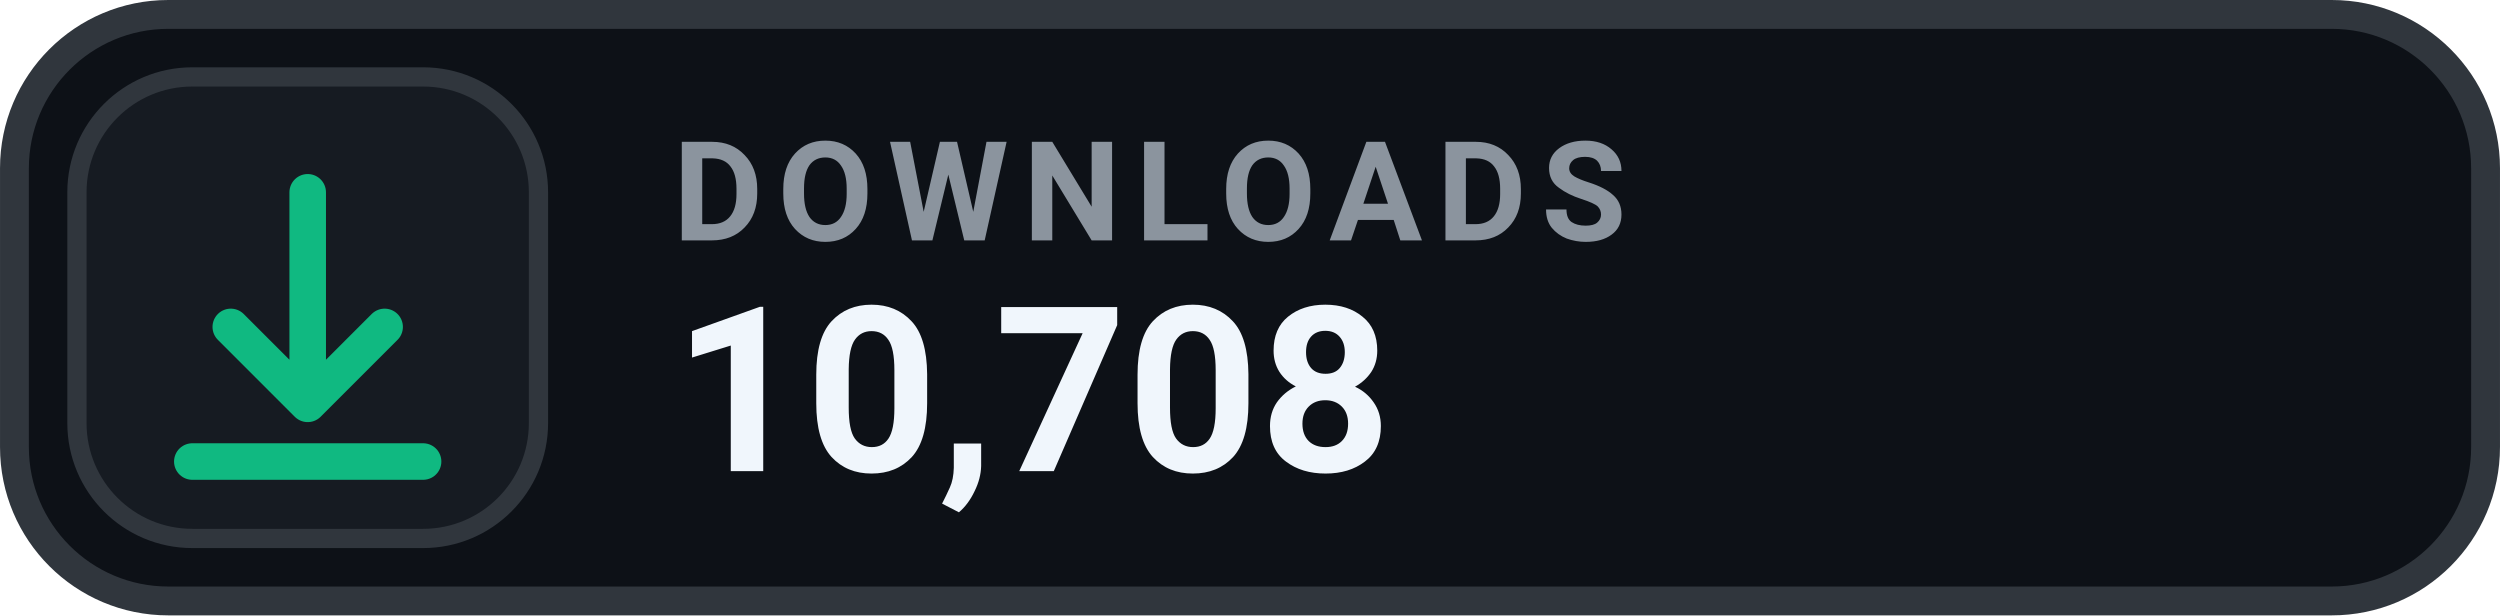
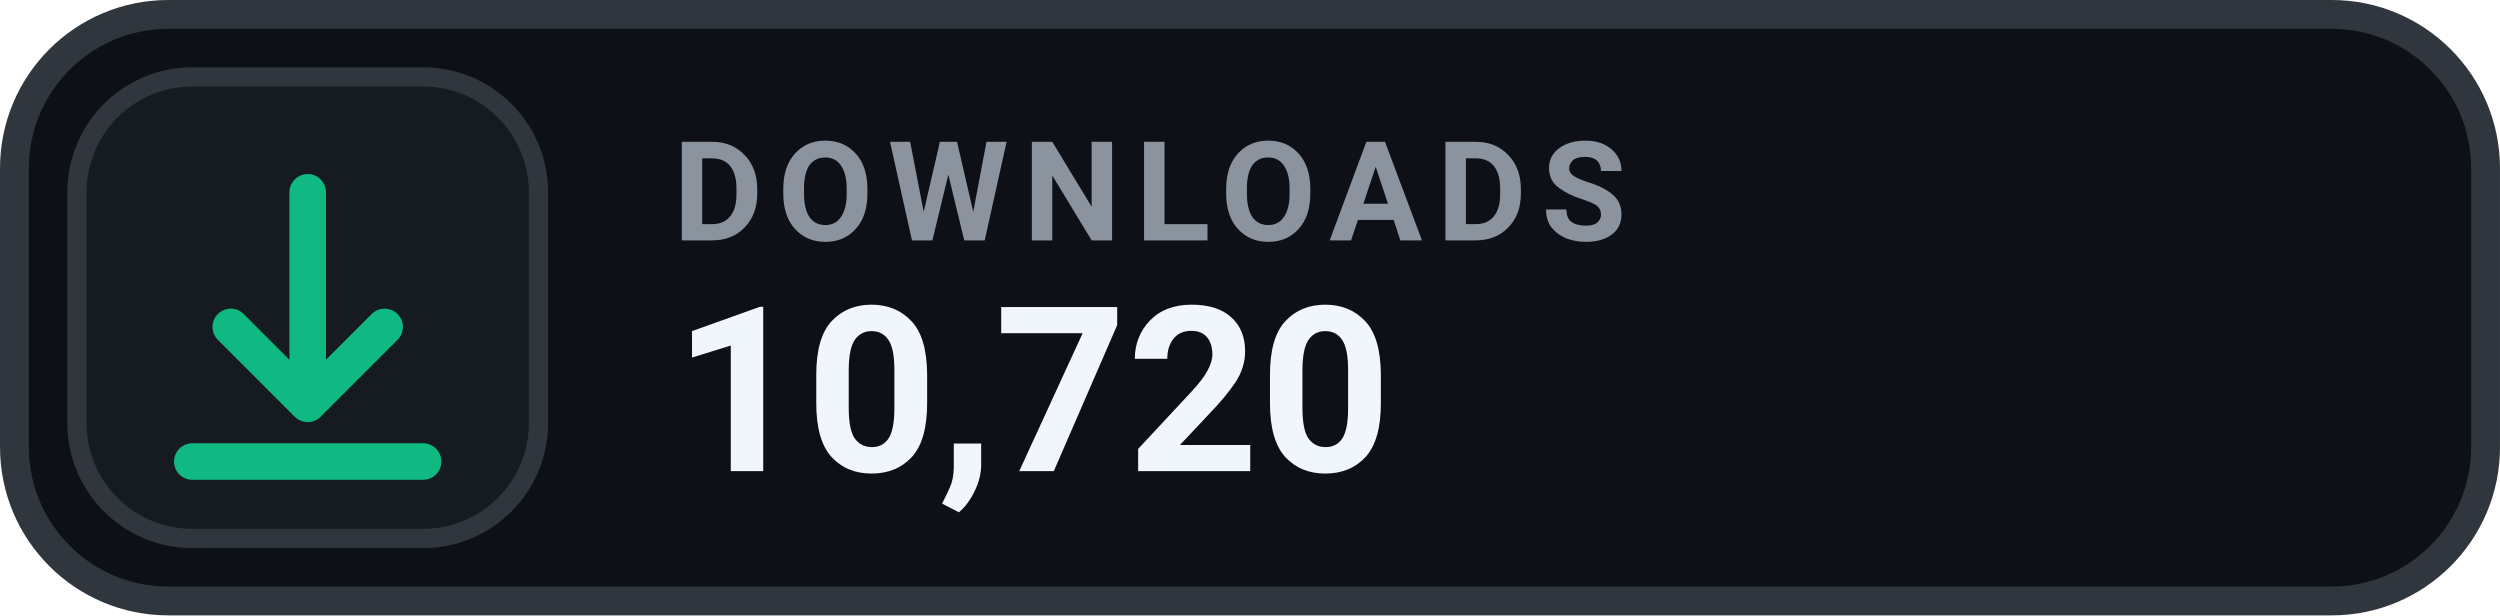
- <svg xmlns="http://www.w3.org/2000/svg" width="126" height="31.015" viewBox="0 0 130 32" role="img" aria-label="DOWNLOADS 10,708">
+ <svg xmlns="http://www.w3.org/2000/svg" width="126" height="31.015" viewBox="0 0 130 32" role="img" aria-label="DOWNLOADS 10,720">
  <rect x=".75" y=".75" width="128.5" height="30.5" rx="8" fill="#0D1117" stroke="#30363D" stroke-width="1.5" />
  <rect x="4" y="4" width="24" height="24" rx="6" fill="#161B22" stroke="#30363D" stroke-width="1" />
  <g transform="translate(16 16)" style="color:#10B981;">
    <path d="M0 -6 v11 m0 0 l4 -4 m-4 4 l-4 -4 M-6 8 h12" fill="none" stroke="currentColor" stroke-width="1.9" stroke-linecap="round" stroke-linejoin="round" />
  </g>
  <text x="35" y="12.5" fill="#8B949E" font-family="-apple-system,BlinkMacSystemFont,'Segoe UI',Roboto,Helvetica,Arial,sans-serif" font-size="7.2" font-weight="700" letter-spacing=".75">DOWNLOADS</text>
-   <text x="35" y="24.5" fill="#F0F6FC" font-family="-apple-system,BlinkMacSystemFont,'Segoe UI',Roboto,Helvetica,Arial,sans-serif" font-size="12" font-weight="700">10,708</text>
+   <text x="35" y="24.5" fill="#F0F6FC" font-family="-apple-system,BlinkMacSystemFont,'Segoe UI',Roboto,Helvetica,Arial,sans-serif" font-size="12" font-weight="700">10,720</text>
</svg>
